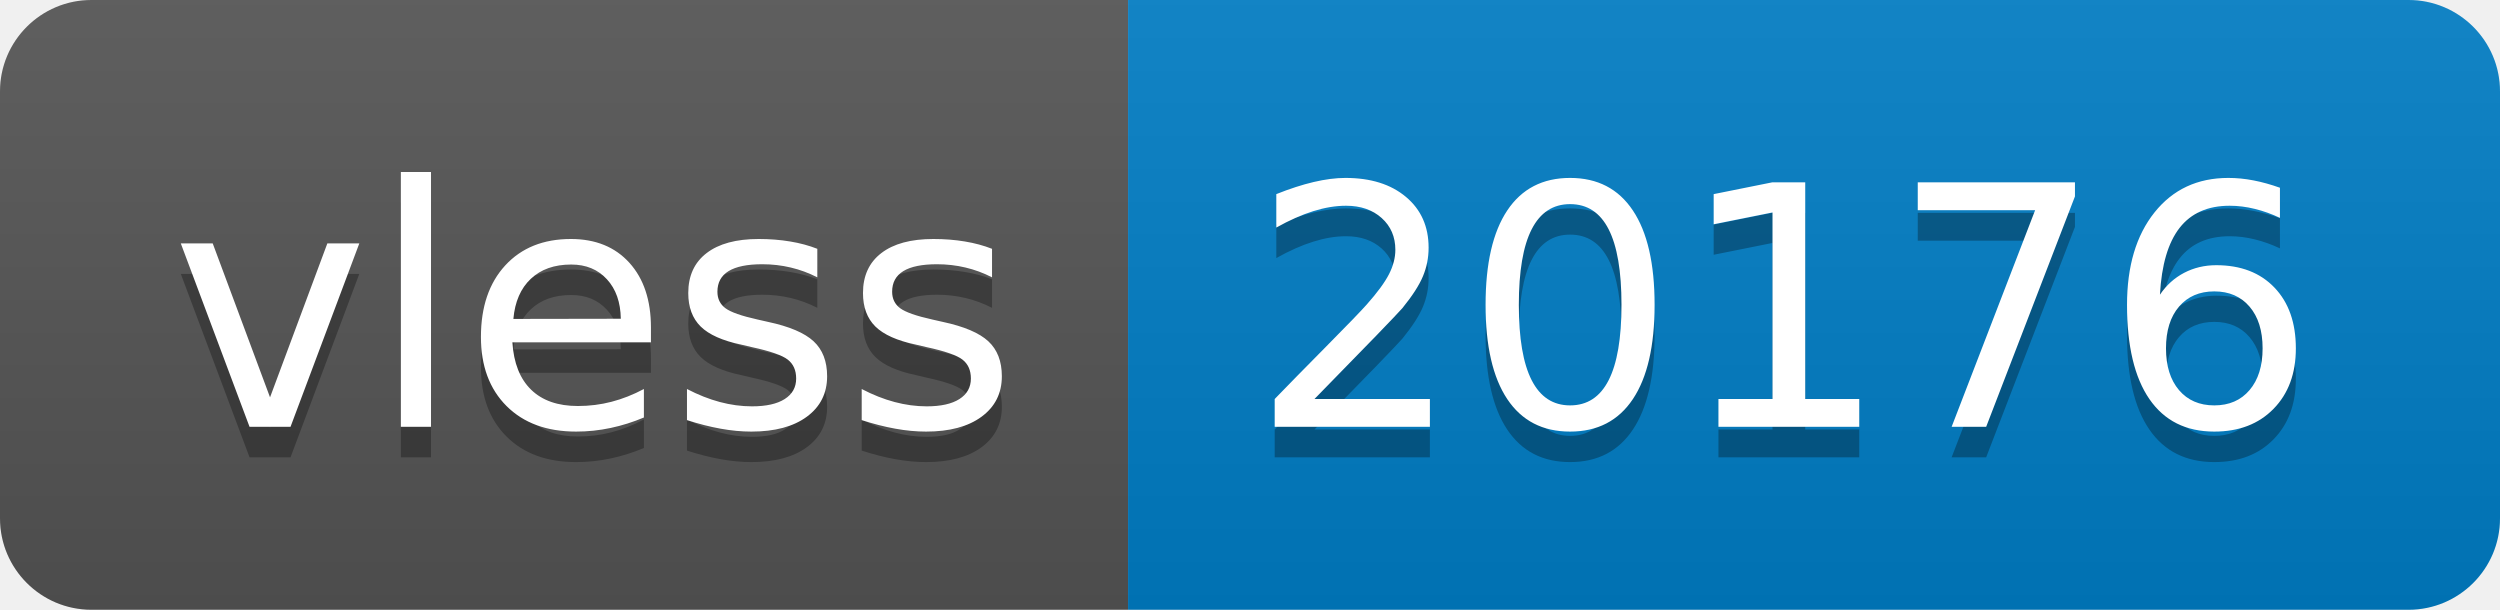
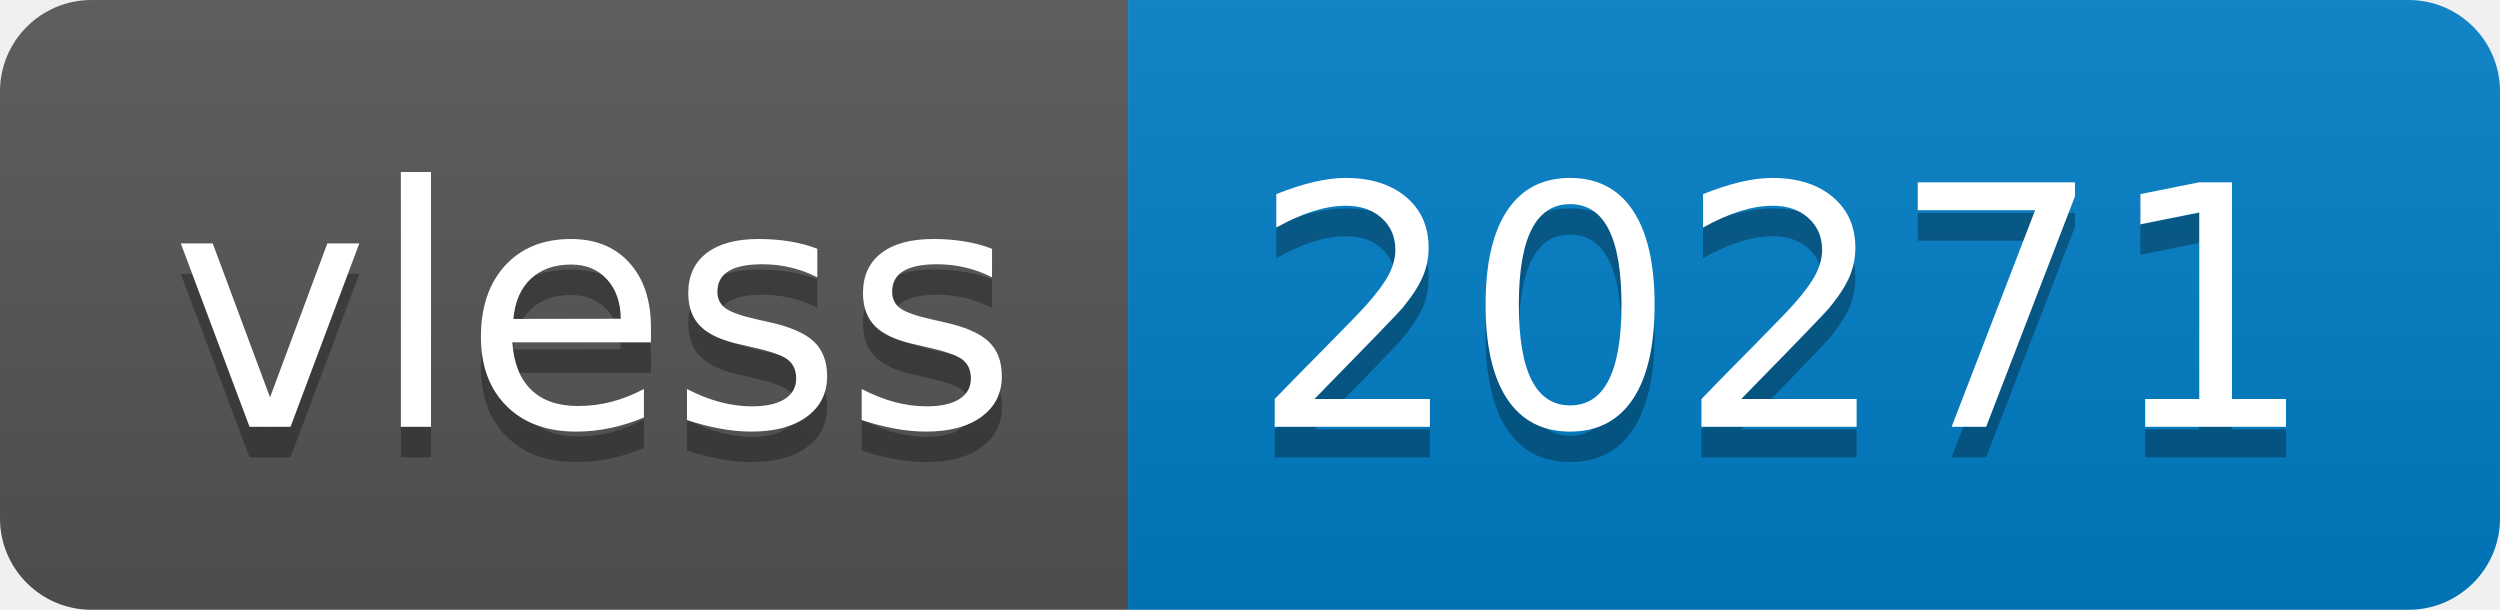
- <svg xmlns="http://www.w3.org/2000/svg" width="82" height="20" role="img" aria-label="vless: 20176">
+ <svg xmlns="http://www.w3.org/2000/svg" width="82" height="20" role="img" aria-label="vless: 20271">
  <linearGradient id="s" x2="0" y2="100%">
    <stop offset="0" stop-color="#bbb" stop-opacity=".1" />
    <stop offset="1" stop-opacity=".1" />
  </linearGradient>
  <clipPath id="r">
    <rect width="82" height="20" rx="3" fill="#fff" />
  </clipPath>
  <g clip-path="url(#r)">
    <rect width="37" height="20" fill="#555" />
    <rect x="37" width="45" height="20" fill="#007ec6" />
    <rect width="82" height="20" fill="url(#s)" />
  </g>
  <g fill="#fff" text-anchor="middle" font-family="Verdana,Geneva,DejaVu Sans,sans-serif" text-rendering="geometricPrecision" font-size="110">
    <text aria-hidden="true" x="195" y="150" fill="#010101" fill-opacity=".3" transform="scale(.1)" textLength="270">vless</text>
    <text x="195" y="140" transform="scale(.1)" fill="#fff" textLength="270">vless</text>
-     <text aria-hidden="true" x="585" y="150" fill="#010101" fill-opacity=".3" transform="scale(.1)" textLength="350">20176</text>
-     <text x="585" y="140" transform="scale(.1)" fill="#fff" textLength="350">20176</text>
+     <text aria-hidden="true" x="585" y="150" fill="#010101" fill-opacity=".3" transform="scale(.1)" textLength="350">20271</text>
+     <text x="585" y="140" transform="scale(.1)" fill="#fff" textLength="350">20271</text>
  </g>
</svg>
